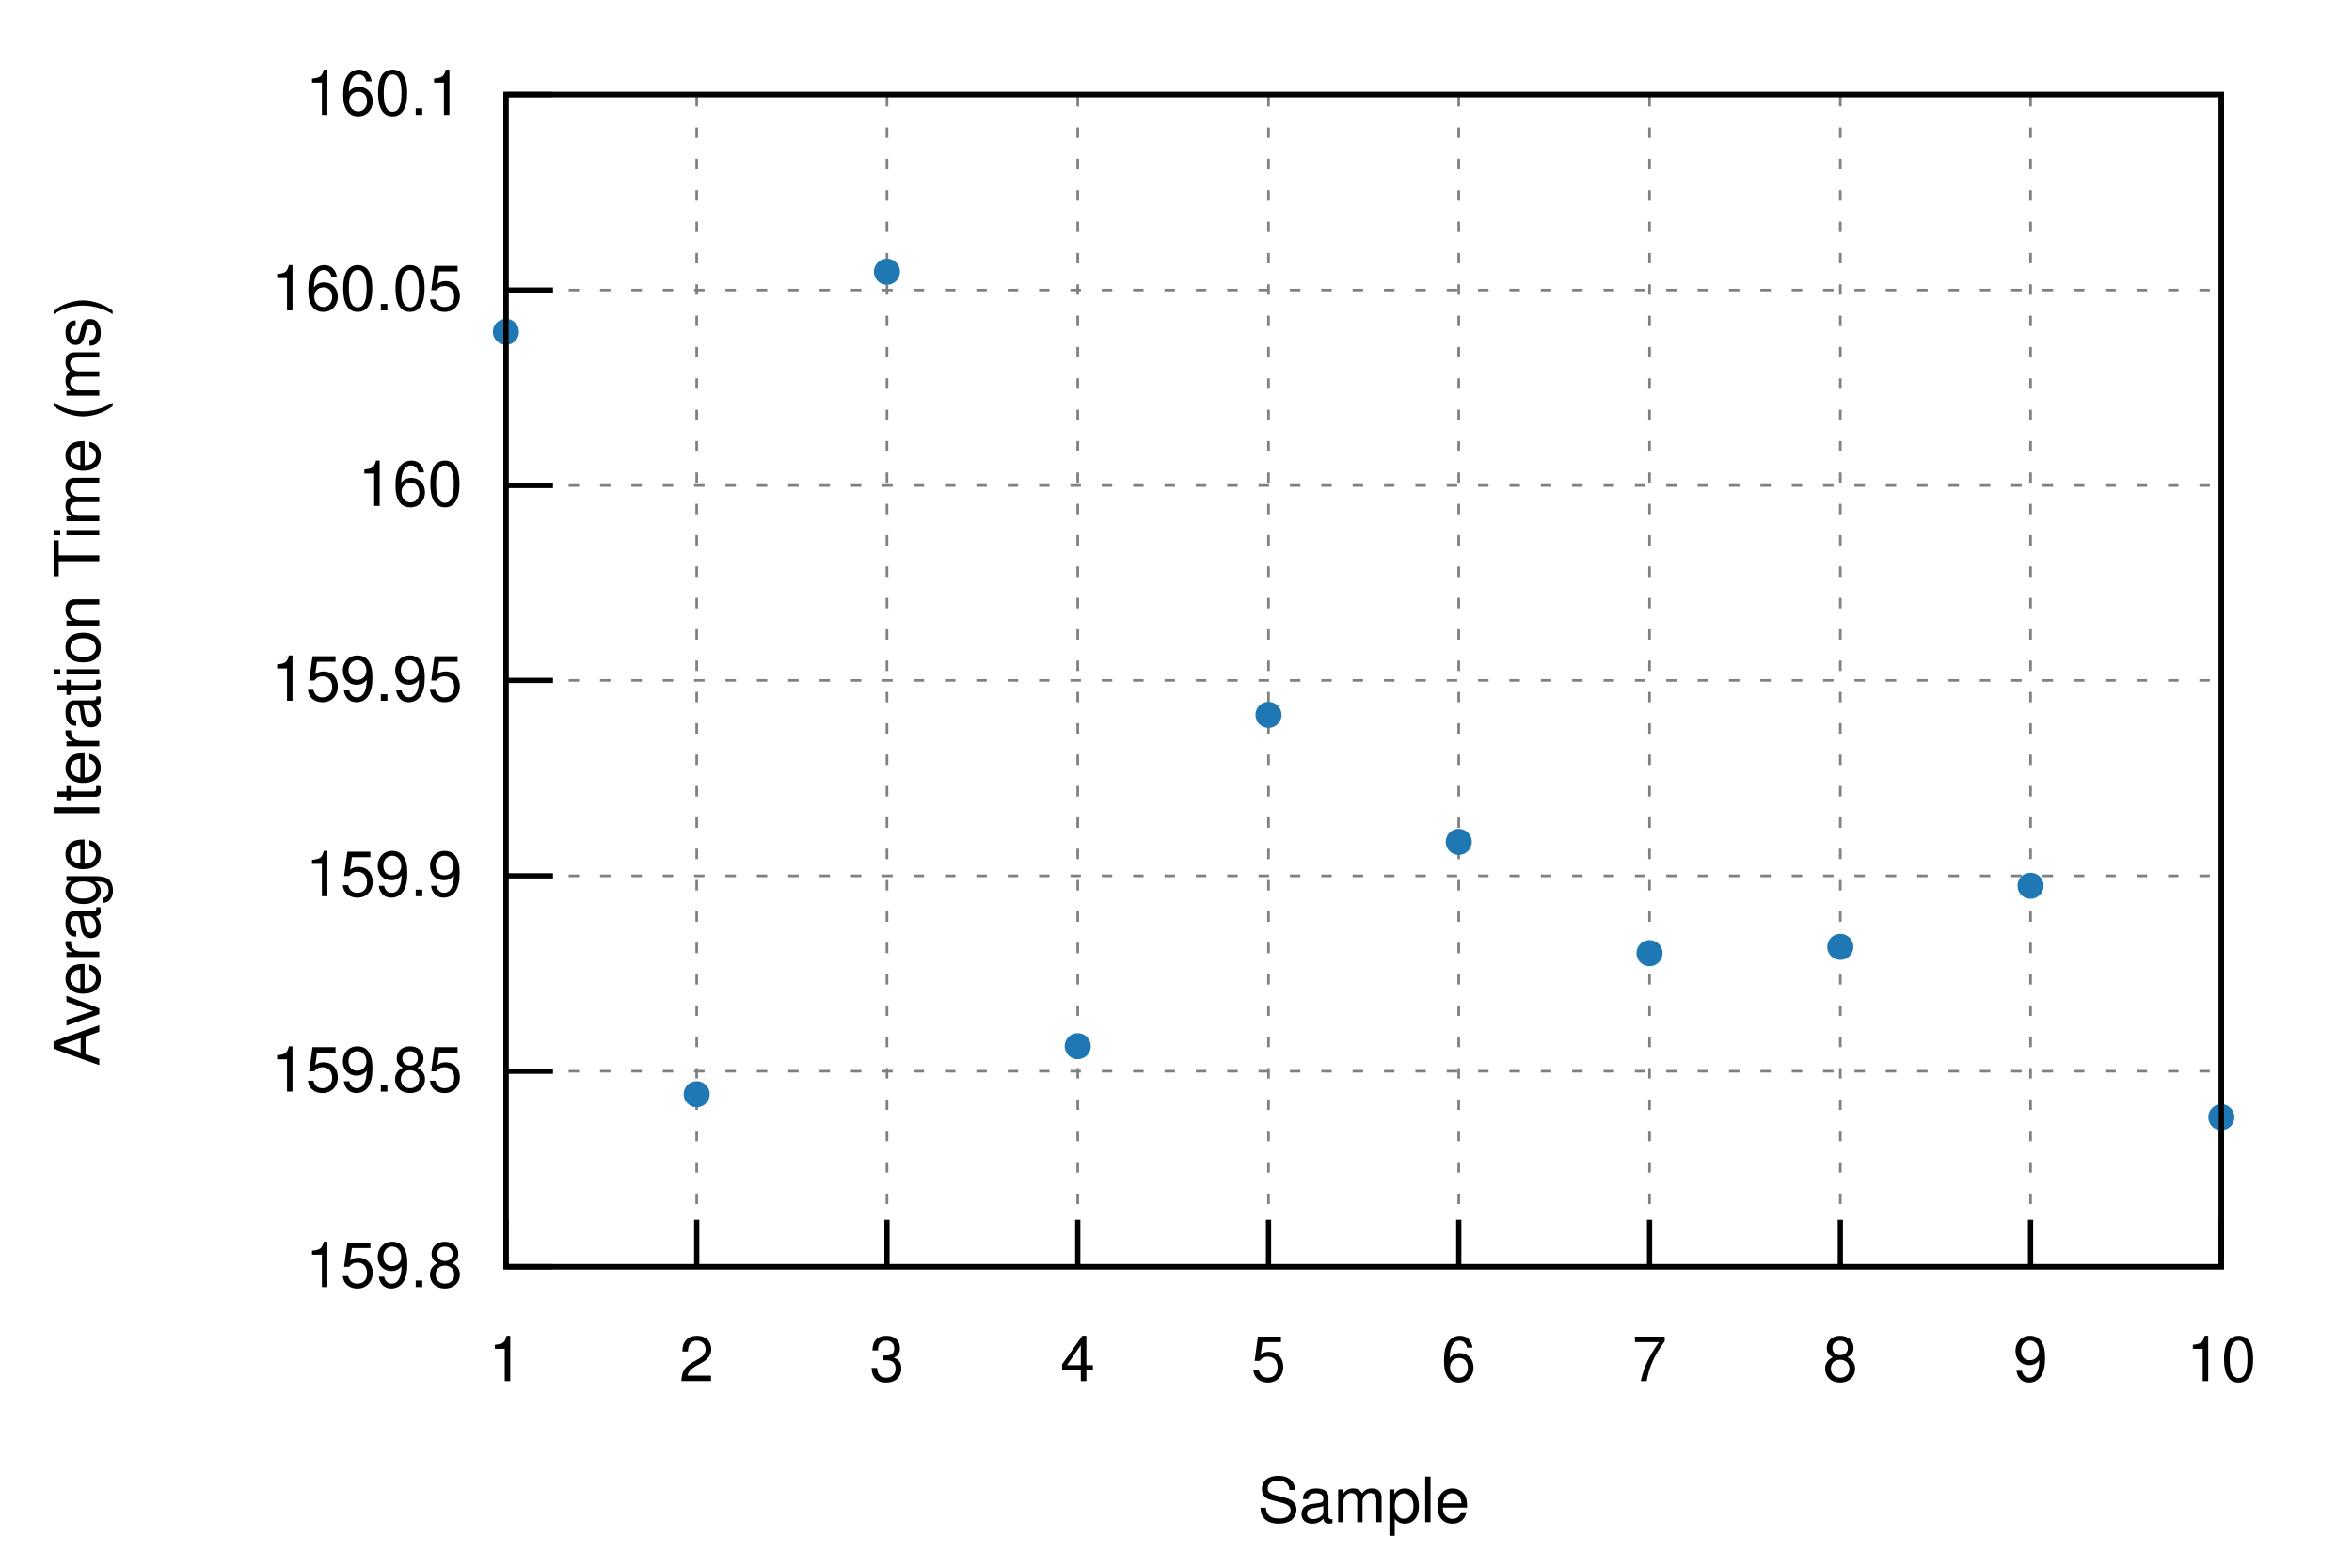
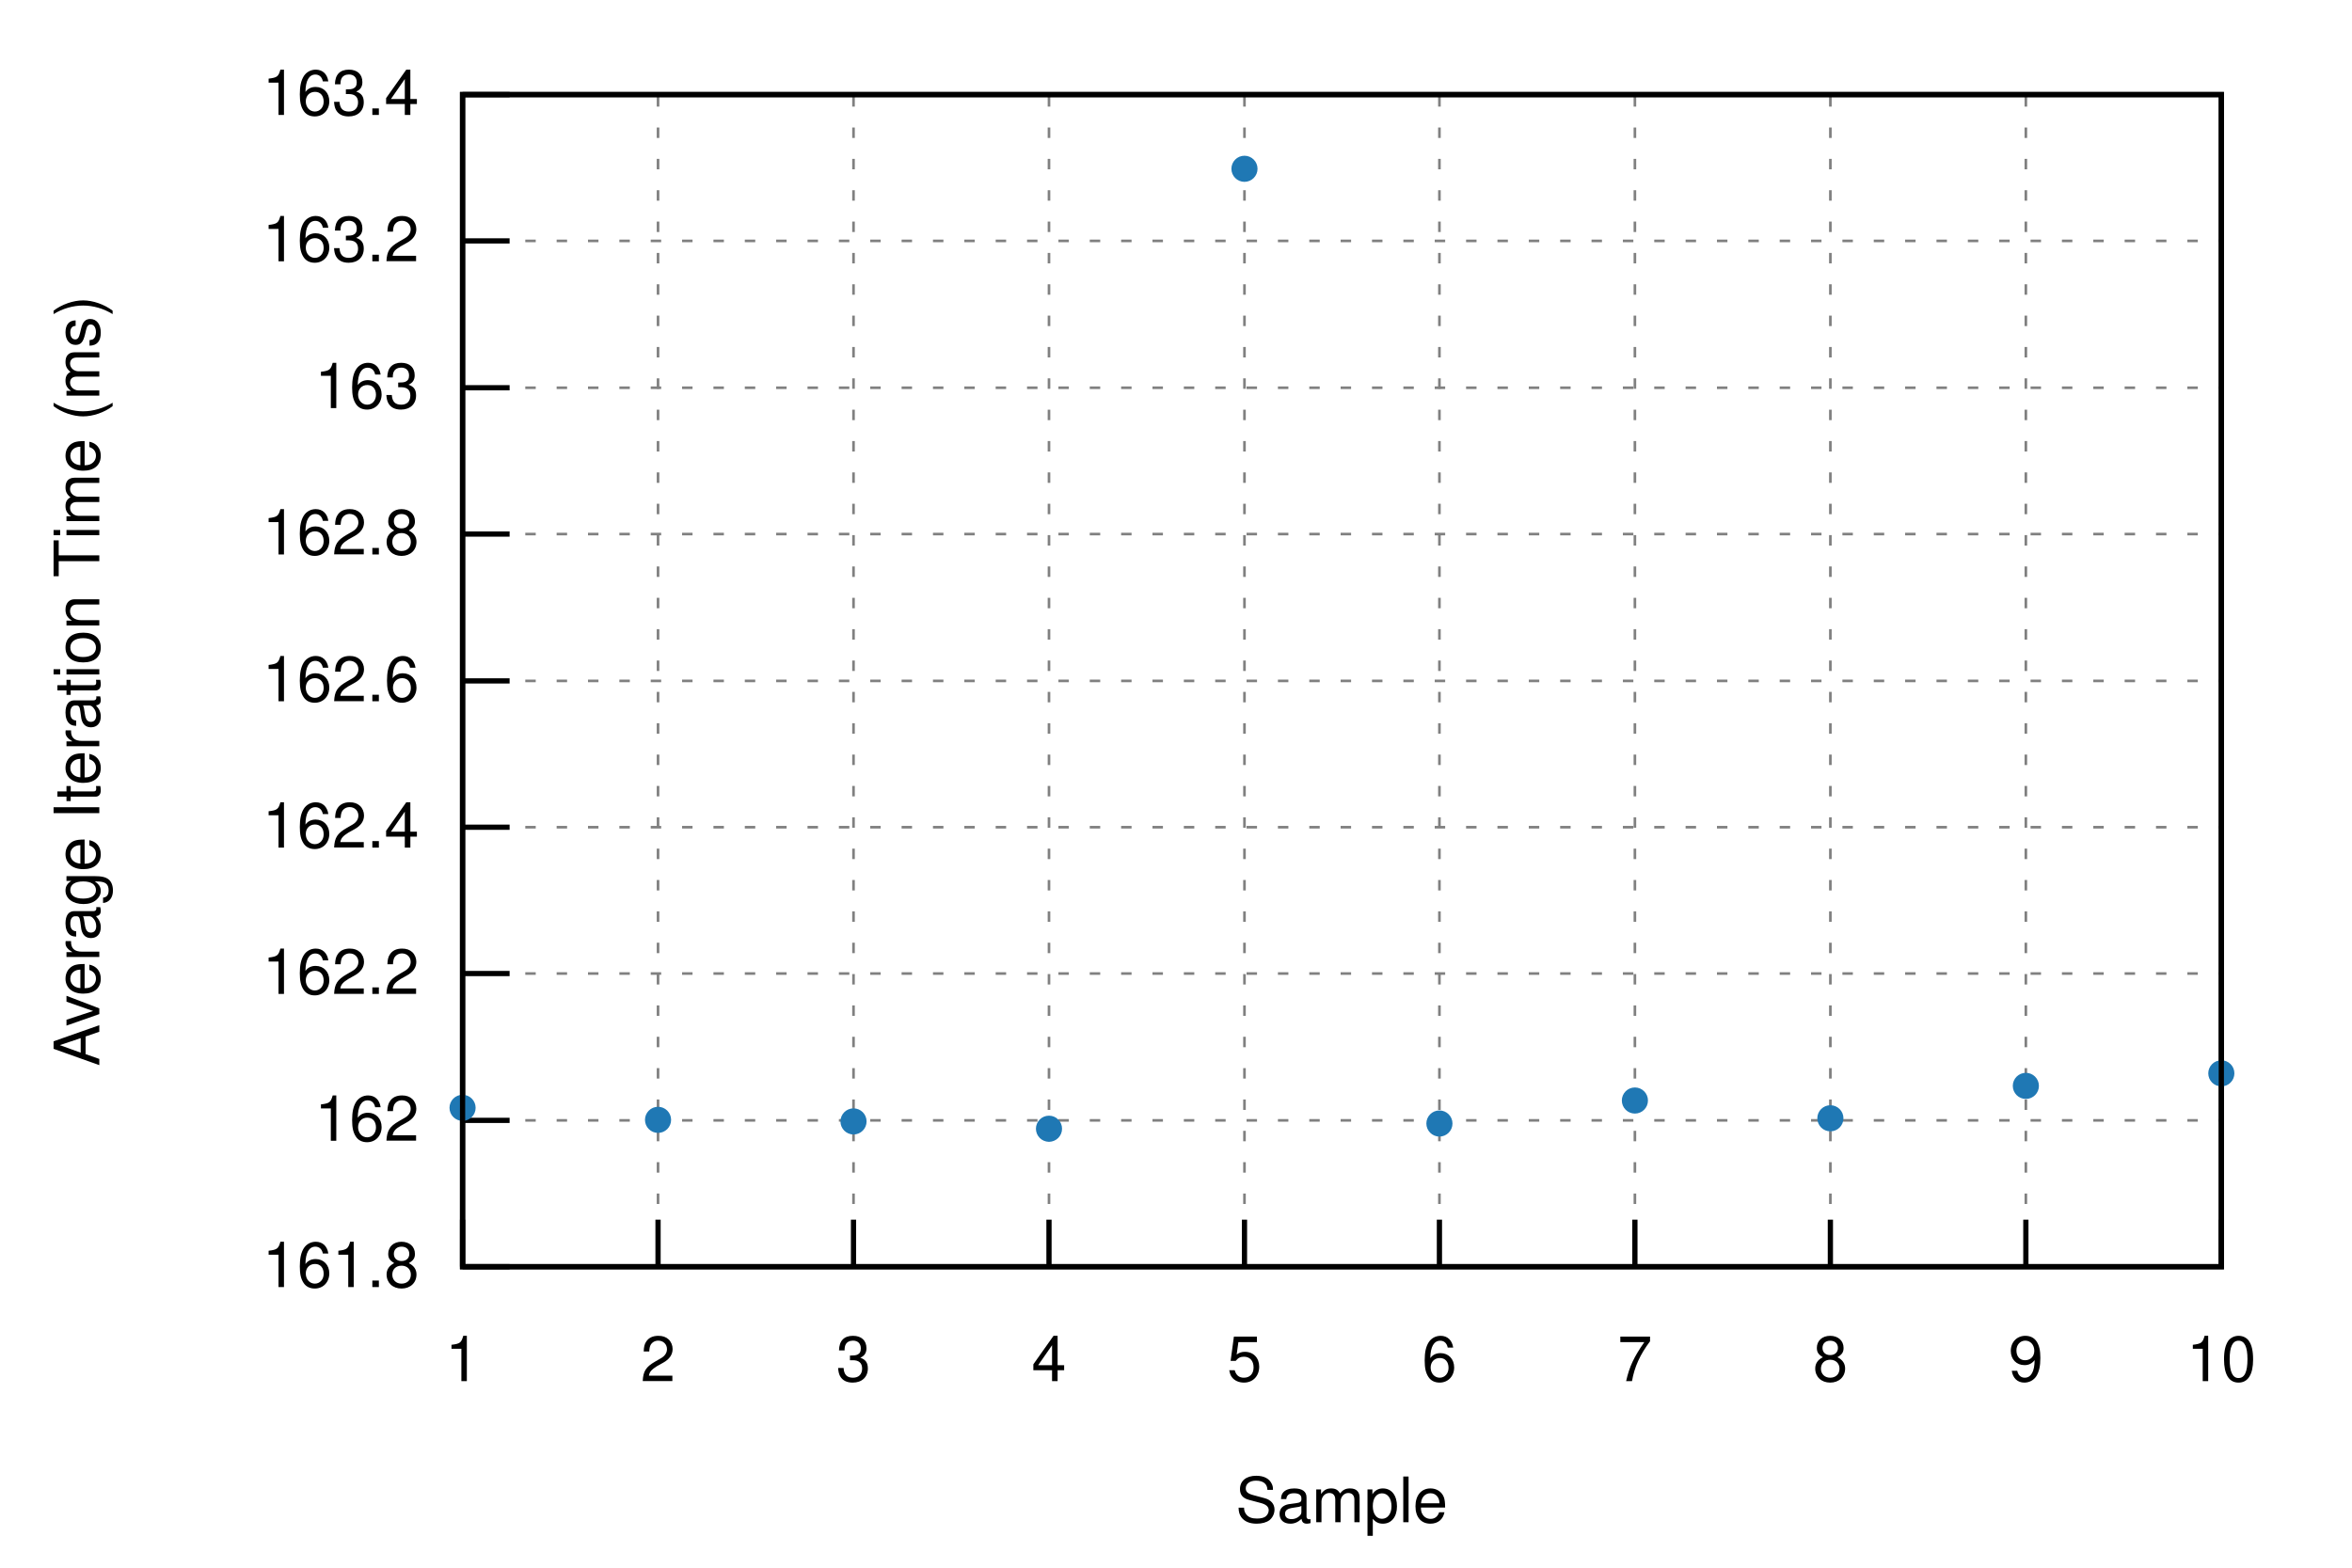
<svg xmlns="http://www.w3.org/2000/svg" xmlns:xlink="http://www.w3.org/1999/xlink" viewBox="0 0 450 300">
  <g id="gnuplot_canvas">
    <rect x="0" y="0" width="450" height="300" fill="none" />
    <defs>
      <circle id="gpDot" r="0.5" stroke-width="0.5" stroke="currentColor" />
      <path id="gpPt0" stroke-width="0.222" stroke="currentColor" d="M-1,0 h2 M0,-1 v2" />
      <path id="gpPt1" stroke-width="0.222" stroke="currentColor" d="M-1,-1 L1,1 M1,-1 L-1,1" />
      <path id="gpPt2" stroke-width="0.222" stroke="currentColor" d="M-1,0 L1,0 M0,-1 L0,1 M-1,-1 L1,1 M-1,1 L1,-1" />
      <rect id="gpPt3" stroke-width="0.222" stroke="currentColor" x="-1" y="-1" width="2" height="2" />
      <rect id="gpPt4" stroke-width="0.222" stroke="currentColor" fill="currentColor" x="-1" y="-1" width="2" height="2" />
      <circle id="gpPt5" stroke-width="0.222" stroke="currentColor" cx="0" cy="0" r="1" />
      <use xlink:href="#gpPt5" id="gpPt6" fill="currentColor" stroke="none" />
      <path id="gpPt7" stroke-width="0.222" stroke="currentColor" d="M0,-1.33 L-1.33,0.67 L1.33,0.67 z" />
      <use xlink:href="#gpPt7" id="gpPt8" fill="currentColor" stroke="none" />
      <use xlink:href="#gpPt7" id="gpPt9" stroke="currentColor" transform="rotate(180)" />
      <use xlink:href="#gpPt9" id="gpPt10" fill="currentColor" stroke="none" />
      <use xlink:href="#gpPt3" id="gpPt11" stroke="currentColor" transform="rotate(45)" />
      <use xlink:href="#gpPt11" id="gpPt12" fill="currentColor" stroke="none" />
      <path id="gpPt13" stroke-width="0.222" stroke="currentColor" d="M0,1.330 L1.265,0.411 L0.782,-1.067 L-0.782,-1.076 L-1.265,0.411 z" />
      <use xlink:href="#gpPt13" id="gpPt14" fill="currentColor" stroke="none" />
      <filter id="textbox" filterUnits="objectBoundingBox" x="0" y="0" height="1" width="1">
        <feFlood flood-color="white" flood-opacity="1" result="bgnd" />
        <feComposite in="SourceGraphic" in2="bgnd" operator="atop" />
      </filter>
      <filter id="greybox" filterUnits="objectBoundingBox" x="0" y="0" height="1" width="1">
        <feFlood flood-color="lightgrey" flood-opacity="1" result="grey" />
        <feComposite in="SourceGraphic" in2="grey" operator="atop" />
      </filter>
    </defs>
    <g fill="none" color="white" stroke="currentColor" stroke-width="1.00" stroke-linecap="butt" stroke-linejoin="miter">
</g>
    <g fill="none" color="black" stroke="currentColor" stroke-width="1.00" stroke-linecap="butt" stroke-linejoin="miter">
</g>
    <g fill="none" color="black" stroke="black" stroke-width="0.50" stroke-linecap="butt" stroke-linejoin="miter">
</g>
    <g fill="none" color="gray" stroke="currentColor" stroke-width="0.50" stroke-linecap="butt" stroke-linejoin="miter">
-       <path stroke="gray" stroke-dasharray="2,4" class="gridline" d="M96.8,242.4 L425.0,242.4  " />
-     </g>
-     <g fill="none" color="gray" stroke="gray" stroke-width="1.00" stroke-linecap="butt" stroke-linejoin="miter">
- </g>
-     <g fill="none" color="black" stroke="currentColor" stroke-width="1.00" stroke-linecap="butt" stroke-linejoin="miter">
-       <path stroke="black" d="M96.8,242.4 L105.8,242.4  " />
-       <g transform="translate(88.5,246.3)" stroke="none" fill="black" font-family="Helvetica" font-size="12.00" text-anchor="end">
-         <text>
-           <tspan font-family="Helvetica"> 159.8</tspan>
-         </text>
-       </g>
-     </g>
-     <g fill="none" color="black" stroke="currentColor" stroke-width="1.00" stroke-linecap="butt" stroke-linejoin="miter">
- </g>
-     <g fill="none" color="black" stroke="black" stroke-width="0.50" stroke-linecap="butt" stroke-linejoin="miter">
- </g>
-     <g fill="none" color="gray" stroke="currentColor" stroke-width="0.50" stroke-linecap="butt" stroke-linejoin="miter">
-       <path stroke="gray" stroke-dasharray="2,4" class="gridline" d="M96.8,205.0 L425.0,205.0  " />
-     </g>
-     <g fill="none" color="gray" stroke="gray" stroke-width="1.00" stroke-linecap="butt" stroke-linejoin="miter">
- </g>
-     <g fill="none" color="black" stroke="currentColor" stroke-width="1.00" stroke-linecap="butt" stroke-linejoin="miter">
-       <path stroke="black" d="M96.8,205.0 L105.8,205.0  " />
-       <g transform="translate(88.5,208.9)" stroke="none" fill="black" font-family="Helvetica" font-size="12.00" text-anchor="end">
-         <text>
-           <tspan font-family="Helvetica"> 159.85</tspan>
-         </text>
-       </g>
-     </g>
-     <g fill="none" color="black" stroke="currentColor" stroke-width="1.00" stroke-linecap="butt" stroke-linejoin="miter">
- </g>
-     <g fill="none" color="black" stroke="black" stroke-width="0.50" stroke-linecap="butt" stroke-linejoin="miter">
- </g>
-     <g fill="none" color="gray" stroke="currentColor" stroke-width="0.50" stroke-linecap="butt" stroke-linejoin="miter">
-       <path stroke="gray" stroke-dasharray="2,4" class="gridline" d="M96.8,167.6 L425.0,167.6  " />
-     </g>
-     <g fill="none" color="gray" stroke="gray" stroke-width="1.00" stroke-linecap="butt" stroke-linejoin="miter">
- </g>
-     <g fill="none" color="black" stroke="currentColor" stroke-width="1.00" stroke-linecap="butt" stroke-linejoin="miter">
-       <path stroke="black" d="M96.8,167.6 L105.8,167.6  " />
-       <g transform="translate(88.5,171.5)" stroke="none" fill="black" font-family="Helvetica" font-size="12.00" text-anchor="end">
-         <text>
-           <tspan font-family="Helvetica"> 159.9</tspan>
-         </text>
-       </g>
-     </g>
-     <g fill="none" color="black" stroke="currentColor" stroke-width="1.00" stroke-linecap="butt" stroke-linejoin="miter">
- </g>
-     <g fill="none" color="black" stroke="black" stroke-width="0.50" stroke-linecap="butt" stroke-linejoin="miter">
- </g>
-     <g fill="none" color="gray" stroke="currentColor" stroke-width="0.50" stroke-linecap="butt" stroke-linejoin="miter">
-       <path stroke="gray" stroke-dasharray="2,4" class="gridline" d="M96.8,130.2 L425.0,130.2  " />
-     </g>
-     <g fill="none" color="gray" stroke="gray" stroke-width="1.00" stroke-linecap="butt" stroke-linejoin="miter">
- </g>
-     <g fill="none" color="black" stroke="currentColor" stroke-width="1.00" stroke-linecap="butt" stroke-linejoin="miter">
-       <path stroke="black" d="M96.8,130.2 L105.8,130.2  " />
-       <g transform="translate(88.5,134.1)" stroke="none" fill="black" font-family="Helvetica" font-size="12.00" text-anchor="end">
-         <text>
-           <tspan font-family="Helvetica"> 159.95</tspan>
-         </text>
-       </g>
-     </g>
-     <g fill="none" color="black" stroke="currentColor" stroke-width="1.00" stroke-linecap="butt" stroke-linejoin="miter">
- </g>
-     <g fill="none" color="black" stroke="black" stroke-width="0.50" stroke-linecap="butt" stroke-linejoin="miter">
- </g>
-     <g fill="none" color="gray" stroke="currentColor" stroke-width="0.50" stroke-linecap="butt" stroke-linejoin="miter">
-       <path stroke="gray" stroke-dasharray="2,4" class="gridline" d="M96.8,92.9 L425.0,92.9  " />
-     </g>
-     <g fill="none" color="gray" stroke="gray" stroke-width="1.00" stroke-linecap="butt" stroke-linejoin="miter">
- </g>
-     <g fill="none" color="black" stroke="currentColor" stroke-width="1.00" stroke-linecap="butt" stroke-linejoin="miter">
-       <path stroke="black" d="M96.8,92.9 L105.8,92.9  " />
-       <g transform="translate(88.5,96.8)" stroke="none" fill="black" font-family="Helvetica" font-size="12.00" text-anchor="end">
-         <text>
-           <tspan font-family="Helvetica"> 160</tspan>
-         </text>
-       </g>
-     </g>
-     <g fill="none" color="black" stroke="currentColor" stroke-width="1.00" stroke-linecap="butt" stroke-linejoin="miter">
- </g>
-     <g fill="none" color="black" stroke="black" stroke-width="0.50" stroke-linecap="butt" stroke-linejoin="miter">
- </g>
-     <g fill="none" color="gray" stroke="currentColor" stroke-width="0.50" stroke-linecap="butt" stroke-linejoin="miter">
-       <path stroke="gray" stroke-dasharray="2,4" class="gridline" d="M96.8,55.5 L425.0,55.5  " />
-     </g>
-     <g fill="none" color="gray" stroke="gray" stroke-width="1.00" stroke-linecap="butt" stroke-linejoin="miter">
- </g>
-     <g fill="none" color="black" stroke="currentColor" stroke-width="1.00" stroke-linecap="butt" stroke-linejoin="miter">
-       <path stroke="black" d="M96.8,55.5 L105.8,55.5  " />
-       <g transform="translate(88.5,59.4)" stroke="none" fill="black" font-family="Helvetica" font-size="12.00" text-anchor="end">
-         <text>
-           <tspan font-family="Helvetica"> 160.05</tspan>
-         </text>
-       </g>
-     </g>
-     <g fill="none" color="black" stroke="currentColor" stroke-width="1.00" stroke-linecap="butt" stroke-linejoin="miter">
- </g>
-     <g fill="none" color="black" stroke="black" stroke-width="0.50" stroke-linecap="butt" stroke-linejoin="miter">
- </g>
-     <g fill="none" color="gray" stroke="currentColor" stroke-width="0.50" stroke-linecap="butt" stroke-linejoin="miter">
-       <path stroke="gray" stroke-dasharray="2,4" class="gridline" d="M96.8,18.1 L425.0,18.1  " />
-     </g>
-     <g fill="none" color="gray" stroke="gray" stroke-width="1.00" stroke-linecap="butt" stroke-linejoin="miter">
- </g>
-     <g fill="none" color="black" stroke="currentColor" stroke-width="1.00" stroke-linecap="butt" stroke-linejoin="miter">
-       <path stroke="black" d="M96.8,18.1 L105.8,18.1  " />
-       <g transform="translate(88.5,22.0)" stroke="none" fill="black" font-family="Helvetica" font-size="12.00" text-anchor="end">
-         <text>
-           <tspan font-family="Helvetica"> 160.1</tspan>
-         </text>
-       </g>
-     </g>
-     <g fill="none" color="black" stroke="currentColor" stroke-width="1.00" stroke-linecap="butt" stroke-linejoin="miter">
- </g>
-     <g fill="none" color="black" stroke="black" stroke-width="0.50" stroke-linecap="butt" stroke-linejoin="miter">
- </g>
-     <g fill="none" color="gray" stroke="currentColor" stroke-width="0.50" stroke-linecap="butt" stroke-linejoin="miter">
-       <path stroke="gray" stroke-dasharray="2,4" class="gridline" d="M96.8,242.4 L96.8,18.1  " />
-     </g>
-     <g fill="none" color="gray" stroke="gray" stroke-width="1.00" stroke-linecap="butt" stroke-linejoin="miter">
- </g>
-     <g fill="none" color="black" stroke="currentColor" stroke-width="1.00" stroke-linecap="butt" stroke-linejoin="miter">
-       <path stroke="black" d="M96.8,242.4 L96.8,233.4  " />
-       <g transform="translate(96.8,264.3)" stroke="none" fill="black" font-family="Helvetica" font-size="12.00" text-anchor="middle">
+       <path stroke="gray" stroke-dasharray="2,4" class="gridline" d="M88.5,242.4 L425.0,242.4  " />
+     </g>
+     <g fill="none" color="gray" stroke="gray" stroke-width="1.00" stroke-linecap="butt" stroke-linejoin="miter">
+ </g>
+     <g fill="none" color="black" stroke="currentColor" stroke-width="1.00" stroke-linecap="butt" stroke-linejoin="miter">
+       <path stroke="black" d="M88.5,242.4 L97.5,242.4  " />
+       <g transform="translate(80.2,246.3)" stroke="none" fill="black" font-family="Helvetica" font-size="12.00" text-anchor="end">
+         <text>
+           <tspan font-family="Helvetica"> 161.8</tspan>
+         </text>
+       </g>
+     </g>
+     <g fill="none" color="black" stroke="currentColor" stroke-width="1.00" stroke-linecap="butt" stroke-linejoin="miter">
+ </g>
+     <g fill="none" color="black" stroke="black" stroke-width="0.50" stroke-linecap="butt" stroke-linejoin="miter">
+ </g>
+     <g fill="none" color="gray" stroke="currentColor" stroke-width="0.50" stroke-linecap="butt" stroke-linejoin="miter">
+       <path stroke="gray" stroke-dasharray="2,4" class="gridline" d="M88.5,214.4 L425.0,214.4  " />
+     </g>
+     <g fill="none" color="gray" stroke="gray" stroke-width="1.00" stroke-linecap="butt" stroke-linejoin="miter">
+ </g>
+     <g fill="none" color="black" stroke="currentColor" stroke-width="1.00" stroke-linecap="butt" stroke-linejoin="miter">
+       <path stroke="black" d="M88.5,214.4 L97.5,214.4  " />
+       <g transform="translate(80.2,218.3)" stroke="none" fill="black" font-family="Helvetica" font-size="12.00" text-anchor="end">
+         <text>
+           <tspan font-family="Helvetica"> 162</tspan>
+         </text>
+       </g>
+     </g>
+     <g fill="none" color="black" stroke="currentColor" stroke-width="1.00" stroke-linecap="butt" stroke-linejoin="miter">
+ </g>
+     <g fill="none" color="black" stroke="black" stroke-width="0.50" stroke-linecap="butt" stroke-linejoin="miter">
+ </g>
+     <g fill="none" color="gray" stroke="currentColor" stroke-width="0.50" stroke-linecap="butt" stroke-linejoin="miter">
+       <path stroke="gray" stroke-dasharray="2,4" class="gridline" d="M88.5,186.3 L425.0,186.3  " />
+     </g>
+     <g fill="none" color="gray" stroke="gray" stroke-width="1.00" stroke-linecap="butt" stroke-linejoin="miter">
+ </g>
+     <g fill="none" color="black" stroke="currentColor" stroke-width="1.00" stroke-linecap="butt" stroke-linejoin="miter">
+       <path stroke="black" d="M88.5,186.3 L97.5,186.3  " />
+       <g transform="translate(80.2,190.2)" stroke="none" fill="black" font-family="Helvetica" font-size="12.00" text-anchor="end">
+         <text>
+           <tspan font-family="Helvetica"> 162.2</tspan>
+         </text>
+       </g>
+     </g>
+     <g fill="none" color="black" stroke="currentColor" stroke-width="1.00" stroke-linecap="butt" stroke-linejoin="miter">
+ </g>
+     <g fill="none" color="black" stroke="black" stroke-width="0.50" stroke-linecap="butt" stroke-linejoin="miter">
+ </g>
+     <g fill="none" color="gray" stroke="currentColor" stroke-width="0.50" stroke-linecap="butt" stroke-linejoin="miter">
+       <path stroke="gray" stroke-dasharray="2,4" class="gridline" d="M88.5,158.3 L425.0,158.3  " />
+     </g>
+     <g fill="none" color="gray" stroke="gray" stroke-width="1.00" stroke-linecap="butt" stroke-linejoin="miter">
+ </g>
+     <g fill="none" color="black" stroke="currentColor" stroke-width="1.00" stroke-linecap="butt" stroke-linejoin="miter">
+       <path stroke="black" d="M88.5,158.3 L97.5,158.3  " />
+       <g transform="translate(80.2,162.2)" stroke="none" fill="black" font-family="Helvetica" font-size="12.00" text-anchor="end">
+         <text>
+           <tspan font-family="Helvetica"> 162.4</tspan>
+         </text>
+       </g>
+     </g>
+     <g fill="none" color="black" stroke="currentColor" stroke-width="1.00" stroke-linecap="butt" stroke-linejoin="miter">
+ </g>
+     <g fill="none" color="black" stroke="black" stroke-width="0.50" stroke-linecap="butt" stroke-linejoin="miter">
+ </g>
+     <g fill="none" color="gray" stroke="currentColor" stroke-width="0.50" stroke-linecap="butt" stroke-linejoin="miter">
+       <path stroke="gray" stroke-dasharray="2,4" class="gridline" d="M88.5,130.3 L425.0,130.3  " />
+     </g>
+     <g fill="none" color="gray" stroke="gray" stroke-width="1.00" stroke-linecap="butt" stroke-linejoin="miter">
+ </g>
+     <g fill="none" color="black" stroke="currentColor" stroke-width="1.00" stroke-linecap="butt" stroke-linejoin="miter">
+       <path stroke="black" d="M88.5,130.3 L97.5,130.3  " />
+       <g transform="translate(80.2,134.2)" stroke="none" fill="black" font-family="Helvetica" font-size="12.00" text-anchor="end">
+         <text>
+           <tspan font-family="Helvetica"> 162.6</tspan>
+         </text>
+       </g>
+     </g>
+     <g fill="none" color="black" stroke="currentColor" stroke-width="1.00" stroke-linecap="butt" stroke-linejoin="miter">
+ </g>
+     <g fill="none" color="black" stroke="black" stroke-width="0.50" stroke-linecap="butt" stroke-linejoin="miter">
+ </g>
+     <g fill="none" color="gray" stroke="currentColor" stroke-width="0.50" stroke-linecap="butt" stroke-linejoin="miter">
+       <path stroke="gray" stroke-dasharray="2,4" class="gridline" d="M88.5,102.2 L425.0,102.2  " />
+     </g>
+     <g fill="none" color="gray" stroke="gray" stroke-width="1.00" stroke-linecap="butt" stroke-linejoin="miter">
+ </g>
+     <g fill="none" color="black" stroke="currentColor" stroke-width="1.00" stroke-linecap="butt" stroke-linejoin="miter">
+       <path stroke="black" d="M88.5,102.2 L97.5,102.2  " />
+       <g transform="translate(80.2,106.1)" stroke="none" fill="black" font-family="Helvetica" font-size="12.00" text-anchor="end">
+         <text>
+           <tspan font-family="Helvetica"> 162.8</tspan>
+         </text>
+       </g>
+     </g>
+     <g fill="none" color="black" stroke="currentColor" stroke-width="1.00" stroke-linecap="butt" stroke-linejoin="miter">
+ </g>
+     <g fill="none" color="black" stroke="black" stroke-width="0.50" stroke-linecap="butt" stroke-linejoin="miter">
+ </g>
+     <g fill="none" color="gray" stroke="currentColor" stroke-width="0.50" stroke-linecap="butt" stroke-linejoin="miter">
+       <path stroke="gray" stroke-dasharray="2,4" class="gridline" d="M88.5,74.2 L425.0,74.2  " />
+     </g>
+     <g fill="none" color="gray" stroke="gray" stroke-width="1.00" stroke-linecap="butt" stroke-linejoin="miter">
+ </g>
+     <g fill="none" color="black" stroke="currentColor" stroke-width="1.00" stroke-linecap="butt" stroke-linejoin="miter">
+       <path stroke="black" d="M88.5,74.2 L97.5,74.2  " />
+       <g transform="translate(80.2,78.1)" stroke="none" fill="black" font-family="Helvetica" font-size="12.00" text-anchor="end">
+         <text>
+           <tspan font-family="Helvetica"> 163</tspan>
+         </text>
+       </g>
+     </g>
+     <g fill="none" color="black" stroke="currentColor" stroke-width="1.00" stroke-linecap="butt" stroke-linejoin="miter">
+ </g>
+     <g fill="none" color="black" stroke="black" stroke-width="0.50" stroke-linecap="butt" stroke-linejoin="miter">
+ </g>
+     <g fill="none" color="gray" stroke="currentColor" stroke-width="0.50" stroke-linecap="butt" stroke-linejoin="miter">
+       <path stroke="gray" stroke-dasharray="2,4" class="gridline" d="M88.5,46.1 L425.0,46.1  " />
+     </g>
+     <g fill="none" color="gray" stroke="gray" stroke-width="1.00" stroke-linecap="butt" stroke-linejoin="miter">
+ </g>
+     <g fill="none" color="black" stroke="currentColor" stroke-width="1.00" stroke-linecap="butt" stroke-linejoin="miter">
+       <path stroke="black" d="M88.5,46.1 L97.5,46.1  " />
+       <g transform="translate(80.2,50.0)" stroke="none" fill="black" font-family="Helvetica" font-size="12.00" text-anchor="end">
+         <text>
+           <tspan font-family="Helvetica"> 163.2</tspan>
+         </text>
+       </g>
+     </g>
+     <g fill="none" color="black" stroke="currentColor" stroke-width="1.00" stroke-linecap="butt" stroke-linejoin="miter">
+ </g>
+     <g fill="none" color="black" stroke="black" stroke-width="0.50" stroke-linecap="butt" stroke-linejoin="miter">
+ </g>
+     <g fill="none" color="gray" stroke="currentColor" stroke-width="0.50" stroke-linecap="butt" stroke-linejoin="miter">
+       <path stroke="gray" stroke-dasharray="2,4" class="gridline" d="M88.5,18.1 L425.0,18.1  " />
+     </g>
+     <g fill="none" color="gray" stroke="gray" stroke-width="1.00" stroke-linecap="butt" stroke-linejoin="miter">
+ </g>
+     <g fill="none" color="black" stroke="currentColor" stroke-width="1.00" stroke-linecap="butt" stroke-linejoin="miter">
+       <path stroke="black" d="M88.5,18.1 L97.5,18.1  " />
+       <g transform="translate(80.2,22.0)" stroke="none" fill="black" font-family="Helvetica" font-size="12.00" text-anchor="end">
+         <text>
+           <tspan font-family="Helvetica"> 163.4</tspan>
+         </text>
+       </g>
+     </g>
+     <g fill="none" color="black" stroke="currentColor" stroke-width="1.00" stroke-linecap="butt" stroke-linejoin="miter">
+ </g>
+     <g fill="none" color="black" stroke="black" stroke-width="0.50" stroke-linecap="butt" stroke-linejoin="miter">
+ </g>
+     <g fill="none" color="gray" stroke="currentColor" stroke-width="0.50" stroke-linecap="butt" stroke-linejoin="miter">
+       <path stroke="gray" stroke-dasharray="2,4" class="gridline" d="M88.5,242.4 L88.5,18.1  " />
+     </g>
+     <g fill="none" color="gray" stroke="gray" stroke-width="1.00" stroke-linecap="butt" stroke-linejoin="miter">
+ </g>
+     <g fill="none" color="black" stroke="currentColor" stroke-width="1.00" stroke-linecap="butt" stroke-linejoin="miter">
+       <path stroke="black" d="M88.5,242.4 L88.5,233.4  " />
+       <g transform="translate(88.5,264.3)" stroke="none" fill="black" font-family="Helvetica" font-size="12.00" text-anchor="middle">
        <text>
          <tspan font-family="Helvetica"> 1</tspan>
        </text>
      </g>
    </g>
    <g fill="none" color="black" stroke="currentColor" stroke-width="1.00" stroke-linecap="butt" stroke-linejoin="miter">
</g>
    <g fill="none" color="black" stroke="black" stroke-width="0.50" stroke-linecap="butt" stroke-linejoin="miter">
</g>
    <g fill="none" color="gray" stroke="currentColor" stroke-width="0.50" stroke-linecap="butt" stroke-linejoin="miter">
-       <path stroke="gray" stroke-dasharray="2,4" class="gridline" d="M133.3,242.4 L133.3,18.1  " />
-     </g>
-     <g fill="none" color="gray" stroke="gray" stroke-width="1.00" stroke-linecap="butt" stroke-linejoin="miter">
- </g>
-     <g fill="none" color="black" stroke="currentColor" stroke-width="1.00" stroke-linecap="butt" stroke-linejoin="miter">
-       <path stroke="black" d="M133.3,242.4 L133.3,233.4  " />
-       <g transform="translate(133.3,264.3)" stroke="none" fill="black" font-family="Helvetica" font-size="12.00" text-anchor="middle">
+       <path stroke="gray" stroke-dasharray="2,4" class="gridline" d="M125.9,242.4 L125.9,18.1  " />
+     </g>
+     <g fill="none" color="gray" stroke="gray" stroke-width="1.00" stroke-linecap="butt" stroke-linejoin="miter">
+ </g>
+     <g fill="none" color="black" stroke="currentColor" stroke-width="1.00" stroke-linecap="butt" stroke-linejoin="miter">
+       <path stroke="black" d="M125.9,242.4 L125.9,233.4  " />
+       <g transform="translate(125.9,264.3)" stroke="none" fill="black" font-family="Helvetica" font-size="12.00" text-anchor="middle">
        <text>
          <tspan font-family="Helvetica"> 2</tspan>
        </text>
      </g>
    </g>
    <g fill="none" color="black" stroke="currentColor" stroke-width="1.00" stroke-linecap="butt" stroke-linejoin="miter">
</g>
    <g fill="none" color="black" stroke="black" stroke-width="0.50" stroke-linecap="butt" stroke-linejoin="miter">
</g>
    <g fill="none" color="gray" stroke="currentColor" stroke-width="0.50" stroke-linecap="butt" stroke-linejoin="miter">
-       <path stroke="gray" stroke-dasharray="2,4" class="gridline" d="M169.7,242.4 L169.7,18.1  " />
-     </g>
-     <g fill="none" color="gray" stroke="gray" stroke-width="1.00" stroke-linecap="butt" stroke-linejoin="miter">
- </g>
-     <g fill="none" color="black" stroke="currentColor" stroke-width="1.00" stroke-linecap="butt" stroke-linejoin="miter">
-       <path stroke="black" d="M169.7,242.4 L169.7,233.4  " />
-       <g transform="translate(169.7,264.3)" stroke="none" fill="black" font-family="Helvetica" font-size="12.00" text-anchor="middle">
+       <path stroke="gray" stroke-dasharray="2,4" class="gridline" d="M163.3,242.4 L163.3,18.1  " />
+     </g>
+     <g fill="none" color="gray" stroke="gray" stroke-width="1.00" stroke-linecap="butt" stroke-linejoin="miter">
+ </g>
+     <g fill="none" color="black" stroke="currentColor" stroke-width="1.00" stroke-linecap="butt" stroke-linejoin="miter">
+       <path stroke="black" d="M163.3,242.4 L163.3,233.4  " />
+       <g transform="translate(163.3,264.3)" stroke="none" fill="black" font-family="Helvetica" font-size="12.00" text-anchor="middle">
        <text>
          <tspan font-family="Helvetica"> 3</tspan>
        </text>
      </g>
    </g>
    <g fill="none" color="black" stroke="currentColor" stroke-width="1.00" stroke-linecap="butt" stroke-linejoin="miter">
</g>
    <g fill="none" color="black" stroke="black" stroke-width="0.50" stroke-linecap="butt" stroke-linejoin="miter">
</g>
    <g fill="none" color="gray" stroke="currentColor" stroke-width="0.50" stroke-linecap="butt" stroke-linejoin="miter">
-       <path stroke="gray" stroke-dasharray="2,4" class="gridline" d="M206.2,242.4 L206.2,18.1  " />
-     </g>
-     <g fill="none" color="gray" stroke="gray" stroke-width="1.00" stroke-linecap="butt" stroke-linejoin="miter">
- </g>
-     <g fill="none" color="black" stroke="currentColor" stroke-width="1.00" stroke-linecap="butt" stroke-linejoin="miter">
-       <path stroke="black" d="M206.2,242.4 L206.2,233.4  " />
-       <g transform="translate(206.2,264.3)" stroke="none" fill="black" font-family="Helvetica" font-size="12.00" text-anchor="middle">
+       <path stroke="gray" stroke-dasharray="2,4" class="gridline" d="M200.7,242.4 L200.7,18.1  " />
+     </g>
+     <g fill="none" color="gray" stroke="gray" stroke-width="1.00" stroke-linecap="butt" stroke-linejoin="miter">
+ </g>
+     <g fill="none" color="black" stroke="currentColor" stroke-width="1.00" stroke-linecap="butt" stroke-linejoin="miter">
+       <path stroke="black" d="M200.7,242.4 L200.7,233.4  " />
+       <g transform="translate(200.7,264.3)" stroke="none" fill="black" font-family="Helvetica" font-size="12.00" text-anchor="middle">
        <text>
          <tspan font-family="Helvetica"> 4</tspan>
        </text>
      </g>
    </g>
    <g fill="none" color="black" stroke="currentColor" stroke-width="1.00" stroke-linecap="butt" stroke-linejoin="miter">
</g>
    <g fill="none" color="black" stroke="black" stroke-width="0.50" stroke-linecap="butt" stroke-linejoin="miter">
</g>
    <g fill="none" color="gray" stroke="currentColor" stroke-width="0.50" stroke-linecap="butt" stroke-linejoin="miter">
-       <path stroke="gray" stroke-dasharray="2,4" class="gridline" d="M242.7,242.4 L242.7,18.1  " />
-     </g>
-     <g fill="none" color="gray" stroke="gray" stroke-width="1.00" stroke-linecap="butt" stroke-linejoin="miter">
- </g>
-     <g fill="none" color="black" stroke="currentColor" stroke-width="1.00" stroke-linecap="butt" stroke-linejoin="miter">
-       <path stroke="black" d="M242.7,242.4 L242.7,233.4  " />
-       <g transform="translate(242.7,264.3)" stroke="none" fill="black" font-family="Helvetica" font-size="12.00" text-anchor="middle">
+       <path stroke="gray" stroke-dasharray="2,4" class="gridline" d="M238.1,242.4 L238.1,18.1  " />
+     </g>
+     <g fill="none" color="gray" stroke="gray" stroke-width="1.00" stroke-linecap="butt" stroke-linejoin="miter">
+ </g>
+     <g fill="none" color="black" stroke="currentColor" stroke-width="1.00" stroke-linecap="butt" stroke-linejoin="miter">
+       <path stroke="black" d="M238.1,242.4 L238.1,233.4  " />
+       <g transform="translate(238.1,264.3)" stroke="none" fill="black" font-family="Helvetica" font-size="12.00" text-anchor="middle">
        <text>
          <tspan font-family="Helvetica"> 5</tspan>
        </text>
      </g>
    </g>
    <g fill="none" color="black" stroke="currentColor" stroke-width="1.00" stroke-linecap="butt" stroke-linejoin="miter">
</g>
    <g fill="none" color="black" stroke="black" stroke-width="0.50" stroke-linecap="butt" stroke-linejoin="miter">
</g>
    <g fill="none" color="gray" stroke="currentColor" stroke-width="0.50" stroke-linecap="butt" stroke-linejoin="miter">
-       <path stroke="gray" stroke-dasharray="2,4" class="gridline" d="M279.1,242.4 L279.1,18.1  " />
-     </g>
-     <g fill="none" color="gray" stroke="gray" stroke-width="1.00" stroke-linecap="butt" stroke-linejoin="miter">
- </g>
-     <g fill="none" color="black" stroke="currentColor" stroke-width="1.00" stroke-linecap="butt" stroke-linejoin="miter">
-       <path stroke="black" d="M279.1,242.4 L279.1,233.4  " />
-       <g transform="translate(279.1,264.3)" stroke="none" fill="black" font-family="Helvetica" font-size="12.00" text-anchor="middle">
+       <path stroke="gray" stroke-dasharray="2,4" class="gridline" d="M275.4,242.4 L275.4,18.1  " />
+     </g>
+     <g fill="none" color="gray" stroke="gray" stroke-width="1.00" stroke-linecap="butt" stroke-linejoin="miter">
+ </g>
+     <g fill="none" color="black" stroke="currentColor" stroke-width="1.00" stroke-linecap="butt" stroke-linejoin="miter">
+       <path stroke="black" d="M275.4,242.4 L275.4,233.4  " />
+       <g transform="translate(275.4,264.3)" stroke="none" fill="black" font-family="Helvetica" font-size="12.00" text-anchor="middle">
        <text>
          <tspan font-family="Helvetica"> 6</tspan>
        </text>
      </g>
    </g>
    <g fill="none" color="black" stroke="currentColor" stroke-width="1.00" stroke-linecap="butt" stroke-linejoin="miter">
</g>
    <g fill="none" color="black" stroke="black" stroke-width="0.50" stroke-linecap="butt" stroke-linejoin="miter">
</g>
    <g fill="none" color="gray" stroke="currentColor" stroke-width="0.50" stroke-linecap="butt" stroke-linejoin="miter">
-       <path stroke="gray" stroke-dasharray="2,4" class="gridline" d="M315.6,242.4 L315.6,18.1  " />
-     </g>
-     <g fill="none" color="gray" stroke="gray" stroke-width="1.00" stroke-linecap="butt" stroke-linejoin="miter">
- </g>
-     <g fill="none" color="black" stroke="currentColor" stroke-width="1.00" stroke-linecap="butt" stroke-linejoin="miter">
-       <path stroke="black" d="M315.6,242.4 L315.6,233.4  " />
-       <g transform="translate(315.6,264.3)" stroke="none" fill="black" font-family="Helvetica" font-size="12.00" text-anchor="middle">
+       <path stroke="gray" stroke-dasharray="2,4" class="gridline" d="M312.8,242.4 L312.8,18.1  " />
+     </g>
+     <g fill="none" color="gray" stroke="gray" stroke-width="1.00" stroke-linecap="butt" stroke-linejoin="miter">
+ </g>
+     <g fill="none" color="black" stroke="currentColor" stroke-width="1.00" stroke-linecap="butt" stroke-linejoin="miter">
+       <path stroke="black" d="M312.8,242.4 L312.8,233.4  " />
+       <g transform="translate(312.8,264.3)" stroke="none" fill="black" font-family="Helvetica" font-size="12.00" text-anchor="middle">
        <text>
          <tspan font-family="Helvetica"> 7</tspan>
        </text>
      </g>
    </g>
    <g fill="none" color="black" stroke="currentColor" stroke-width="1.00" stroke-linecap="butt" stroke-linejoin="miter">
</g>
    <g fill="none" color="black" stroke="black" stroke-width="0.50" stroke-linecap="butt" stroke-linejoin="miter">
</g>
    <g fill="none" color="gray" stroke="currentColor" stroke-width="0.50" stroke-linecap="butt" stroke-linejoin="miter">
-       <path stroke="gray" stroke-dasharray="2,4" class="gridline" d="M352.1,242.4 L352.1,18.1  " />
-     </g>
-     <g fill="none" color="gray" stroke="gray" stroke-width="1.00" stroke-linecap="butt" stroke-linejoin="miter">
- </g>
-     <g fill="none" color="black" stroke="currentColor" stroke-width="1.00" stroke-linecap="butt" stroke-linejoin="miter">
-       <path stroke="black" d="M352.1,242.4 L352.1,233.4  " />
-       <g transform="translate(352.1,264.3)" stroke="none" fill="black" font-family="Helvetica" font-size="12.00" text-anchor="middle">
+       <path stroke="gray" stroke-dasharray="2,4" class="gridline" d="M350.2,242.4 L350.2,18.1  " />
+     </g>
+     <g fill="none" color="gray" stroke="gray" stroke-width="1.00" stroke-linecap="butt" stroke-linejoin="miter">
+ </g>
+     <g fill="none" color="black" stroke="currentColor" stroke-width="1.00" stroke-linecap="butt" stroke-linejoin="miter">
+       <path stroke="black" d="M350.2,242.4 L350.2,233.4  " />
+       <g transform="translate(350.2,264.3)" stroke="none" fill="black" font-family="Helvetica" font-size="12.00" text-anchor="middle">
        <text>
          <tspan font-family="Helvetica"> 8</tspan>
        </text>
      </g>
    </g>
    <g fill="none" color="black" stroke="currentColor" stroke-width="1.00" stroke-linecap="butt" stroke-linejoin="miter">
</g>
    <g fill="none" color="black" stroke="black" stroke-width="0.50" stroke-linecap="butt" stroke-linejoin="miter">
</g>
    <g fill="none" color="gray" stroke="currentColor" stroke-width="0.50" stroke-linecap="butt" stroke-linejoin="miter">
-       <path stroke="gray" stroke-dasharray="2,4" class="gridline" d="M388.5,242.4 L388.5,18.1  " />
-     </g>
-     <g fill="none" color="gray" stroke="gray" stroke-width="1.00" stroke-linecap="butt" stroke-linejoin="miter">
- </g>
-     <g fill="none" color="black" stroke="currentColor" stroke-width="1.00" stroke-linecap="butt" stroke-linejoin="miter">
-       <path stroke="black" d="M388.5,242.4 L388.5,233.4  " />
-       <g transform="translate(388.5,264.3)" stroke="none" fill="black" font-family="Helvetica" font-size="12.00" text-anchor="middle">
+       <path stroke="gray" stroke-dasharray="2,4" class="gridline" d="M387.6,242.4 L387.6,18.1  " />
+     </g>
+     <g fill="none" color="gray" stroke="gray" stroke-width="1.00" stroke-linecap="butt" stroke-linejoin="miter">
+ </g>
+     <g fill="none" color="black" stroke="currentColor" stroke-width="1.00" stroke-linecap="butt" stroke-linejoin="miter">
+       <path stroke="black" d="M387.6,242.4 L387.6,233.4  " />
+       <g transform="translate(387.6,264.3)" stroke="none" fill="black" font-family="Helvetica" font-size="12.00" text-anchor="middle">
        <text>
          <tspan font-family="Helvetica"> 9</tspan>
        </text>
      </g>
    </g>
    <g fill="none" color="black" stroke="currentColor" stroke-width="1.00" stroke-linecap="butt" stroke-linejoin="miter">
</g>
    <g fill="none" color="black" stroke="black" stroke-width="0.50" stroke-linecap="butt" stroke-linejoin="miter">
</g>
    <g fill="none" color="gray" stroke="currentColor" stroke-width="0.50" stroke-linecap="butt" stroke-linejoin="miter">
      <path stroke="gray" stroke-dasharray="2,4" class="gridline" d="M425.0,242.4 L425.0,18.1  " />
    </g>
    <g fill="none" color="gray" stroke="gray" stroke-width="1.00" stroke-linecap="butt" stroke-linejoin="miter">
</g>
    <g fill="none" color="black" stroke="currentColor" stroke-width="1.00" stroke-linecap="butt" stroke-linejoin="miter">
      <path stroke="black" d="M425.0,242.4 L425.0,233.4  " />
      <g transform="translate(425.0,264.3)" stroke="none" fill="black" font-family="Helvetica" font-size="12.00" text-anchor="middle">
        <text>
          <tspan font-family="Helvetica"> 10</tspan>
        </text>
      </g>
    </g>
    <g fill="none" color="black" stroke="currentColor" stroke-width="1.00" stroke-linecap="butt" stroke-linejoin="miter">
</g>
    <g fill="none" color="black" stroke="currentColor" stroke-width="1.00" stroke-linecap="butt" stroke-linejoin="miter">
-       <path stroke="black" d="M96.8,18.1 L96.8,242.4 L425.0,242.4 L425.0,18.1 L96.8,18.1 Z  " />
+       <path stroke="black" d="M88.5,18.1 L88.5,242.4 L425.0,242.4 L425.0,18.1 L88.5,18.1 Z  " />
    </g>
    <g fill="none" color="black" stroke="currentColor" stroke-width="1.00" stroke-linecap="butt" stroke-linejoin="miter">
      <g transform="translate(19.0,130.3) rotate(270)" stroke="none" fill="black" font-family="Helvetica" font-size="12.00" text-anchor="middle">
        <text>
          <tspan font-family="Helvetica">Average Iteration Time (ms)</tspan>
        </text>
      </g>
    </g>
    <g fill="none" color="black" stroke="currentColor" stroke-width="1.00" stroke-linecap="butt" stroke-linejoin="miter">
-       <g transform="translate(260.9,291.3)" stroke="none" fill="black" font-family="Helvetica" font-size="12.00" text-anchor="middle">
+       <g transform="translate(256.7,291.3)" stroke="none" fill="black" font-family="Helvetica" font-size="12.00" text-anchor="middle">
        <text>
          <tspan font-family="Helvetica">Sample</tspan>
        </text>
      </g>
    </g>
    <g fill="none" color="black" stroke="currentColor" stroke-width="1.00" stroke-linecap="butt" stroke-linejoin="miter">
</g>
    <g id="gnuplot_plot_1">
      <g fill="none" color="black" stroke="currentColor" stroke-width="1.00" stroke-linecap="butt" stroke-linejoin="miter">
-         <use xlink:href="#gpPt6" transform="translate(96.8,63.5) scale(2.25)" color="rgb( 31, 120, 180)" />
-         <use xlink:href="#gpPt6" transform="translate(133.3,209.4) scale(2.25)" color="rgb( 31, 120, 180)" />
-         <use xlink:href="#gpPt6" transform="translate(169.7,52.0) scale(2.25)" color="rgb( 31, 120, 180)" />
-         <use xlink:href="#gpPt6" transform="translate(206.2,200.2) scale(2.25)" color="rgb( 31, 120, 180)" />
-         <use xlink:href="#gpPt6" transform="translate(242.7,136.8) scale(2.25)" color="rgb( 31, 120, 180)" />
-         <use xlink:href="#gpPt6" transform="translate(279.1,161.1) scale(2.25)" color="rgb( 31, 120, 180)" />
-         <use xlink:href="#gpPt6" transform="translate(315.6,182.4) scale(2.25)" color="rgb( 31, 120, 180)" />
-         <use xlink:href="#gpPt6" transform="translate(352.1,181.2) scale(2.25)" color="rgb( 31, 120, 180)" />
-         <use xlink:href="#gpPt6" transform="translate(388.5,169.5) scale(2.25)" color="rgb( 31, 120, 180)" />
-         <use xlink:href="#gpPt6" transform="translate(425.0,213.8) scale(2.25)" color="rgb( 31, 120, 180)" />
+         <use xlink:href="#gpPt6" transform="translate(88.5,212.0) scale(2.25)" color="rgb( 31, 120, 180)" />
+         <use xlink:href="#gpPt6" transform="translate(125.9,214.3) scale(2.25)" color="rgb( 31, 120, 180)" />
+         <use xlink:href="#gpPt6" transform="translate(163.3,214.6) scale(2.25)" color="rgb( 31, 120, 180)" />
+         <use xlink:href="#gpPt6" transform="translate(200.7,216.0) scale(2.25)" color="rgb( 31, 120, 180)" />
+         <use xlink:href="#gpPt6" transform="translate(238.1,32.3) scale(2.25)" color="rgb( 31, 120, 180)" />
+         <use xlink:href="#gpPt6" transform="translate(275.4,215.0) scale(2.25)" color="rgb( 31, 120, 180)" />
+         <use xlink:href="#gpPt6" transform="translate(312.8,210.6) scale(2.25)" color="rgb( 31, 120, 180)" />
+         <use xlink:href="#gpPt6" transform="translate(350.2,214.0) scale(2.25)" color="rgb( 31, 120, 180)" />
+         <use xlink:href="#gpPt6" transform="translate(387.6,207.8) scale(2.25)" color="rgb( 31, 120, 180)" />
+         <use xlink:href="#gpPt6" transform="translate(425.0,205.4) scale(2.25)" color="rgb( 31, 120, 180)" />
      </g>
    </g>
    <g fill="none" color="white" stroke="rgb( 31, 120, 180)" stroke-width="2.00" stroke-linecap="butt" stroke-linejoin="miter">
</g>
    <g fill="none" color="black" stroke="currentColor" stroke-width="2.00" stroke-linecap="butt" stroke-linejoin="miter">
</g>
    <g fill="none" color="black" stroke="black" stroke-width="1.00" stroke-linecap="butt" stroke-linejoin="miter">
</g>
    <g fill="none" color="black" stroke="currentColor" stroke-width="1.00" stroke-linecap="butt" stroke-linejoin="miter">
-       <path stroke="black" d="M96.8,18.1 L96.8,242.4 L425.0,242.4 L425.0,18.1 L96.8,18.1 Z  " />
+       <path stroke="black" d="M88.5,18.1 L88.5,242.4 L425.0,242.4 L425.0,18.1 L88.5,18.1 Z  " />
    </g>
    <g fill="none" color="black" stroke="currentColor" stroke-width="1.00" stroke-linecap="butt" stroke-linejoin="miter">
</g>
  </g>
</svg>
